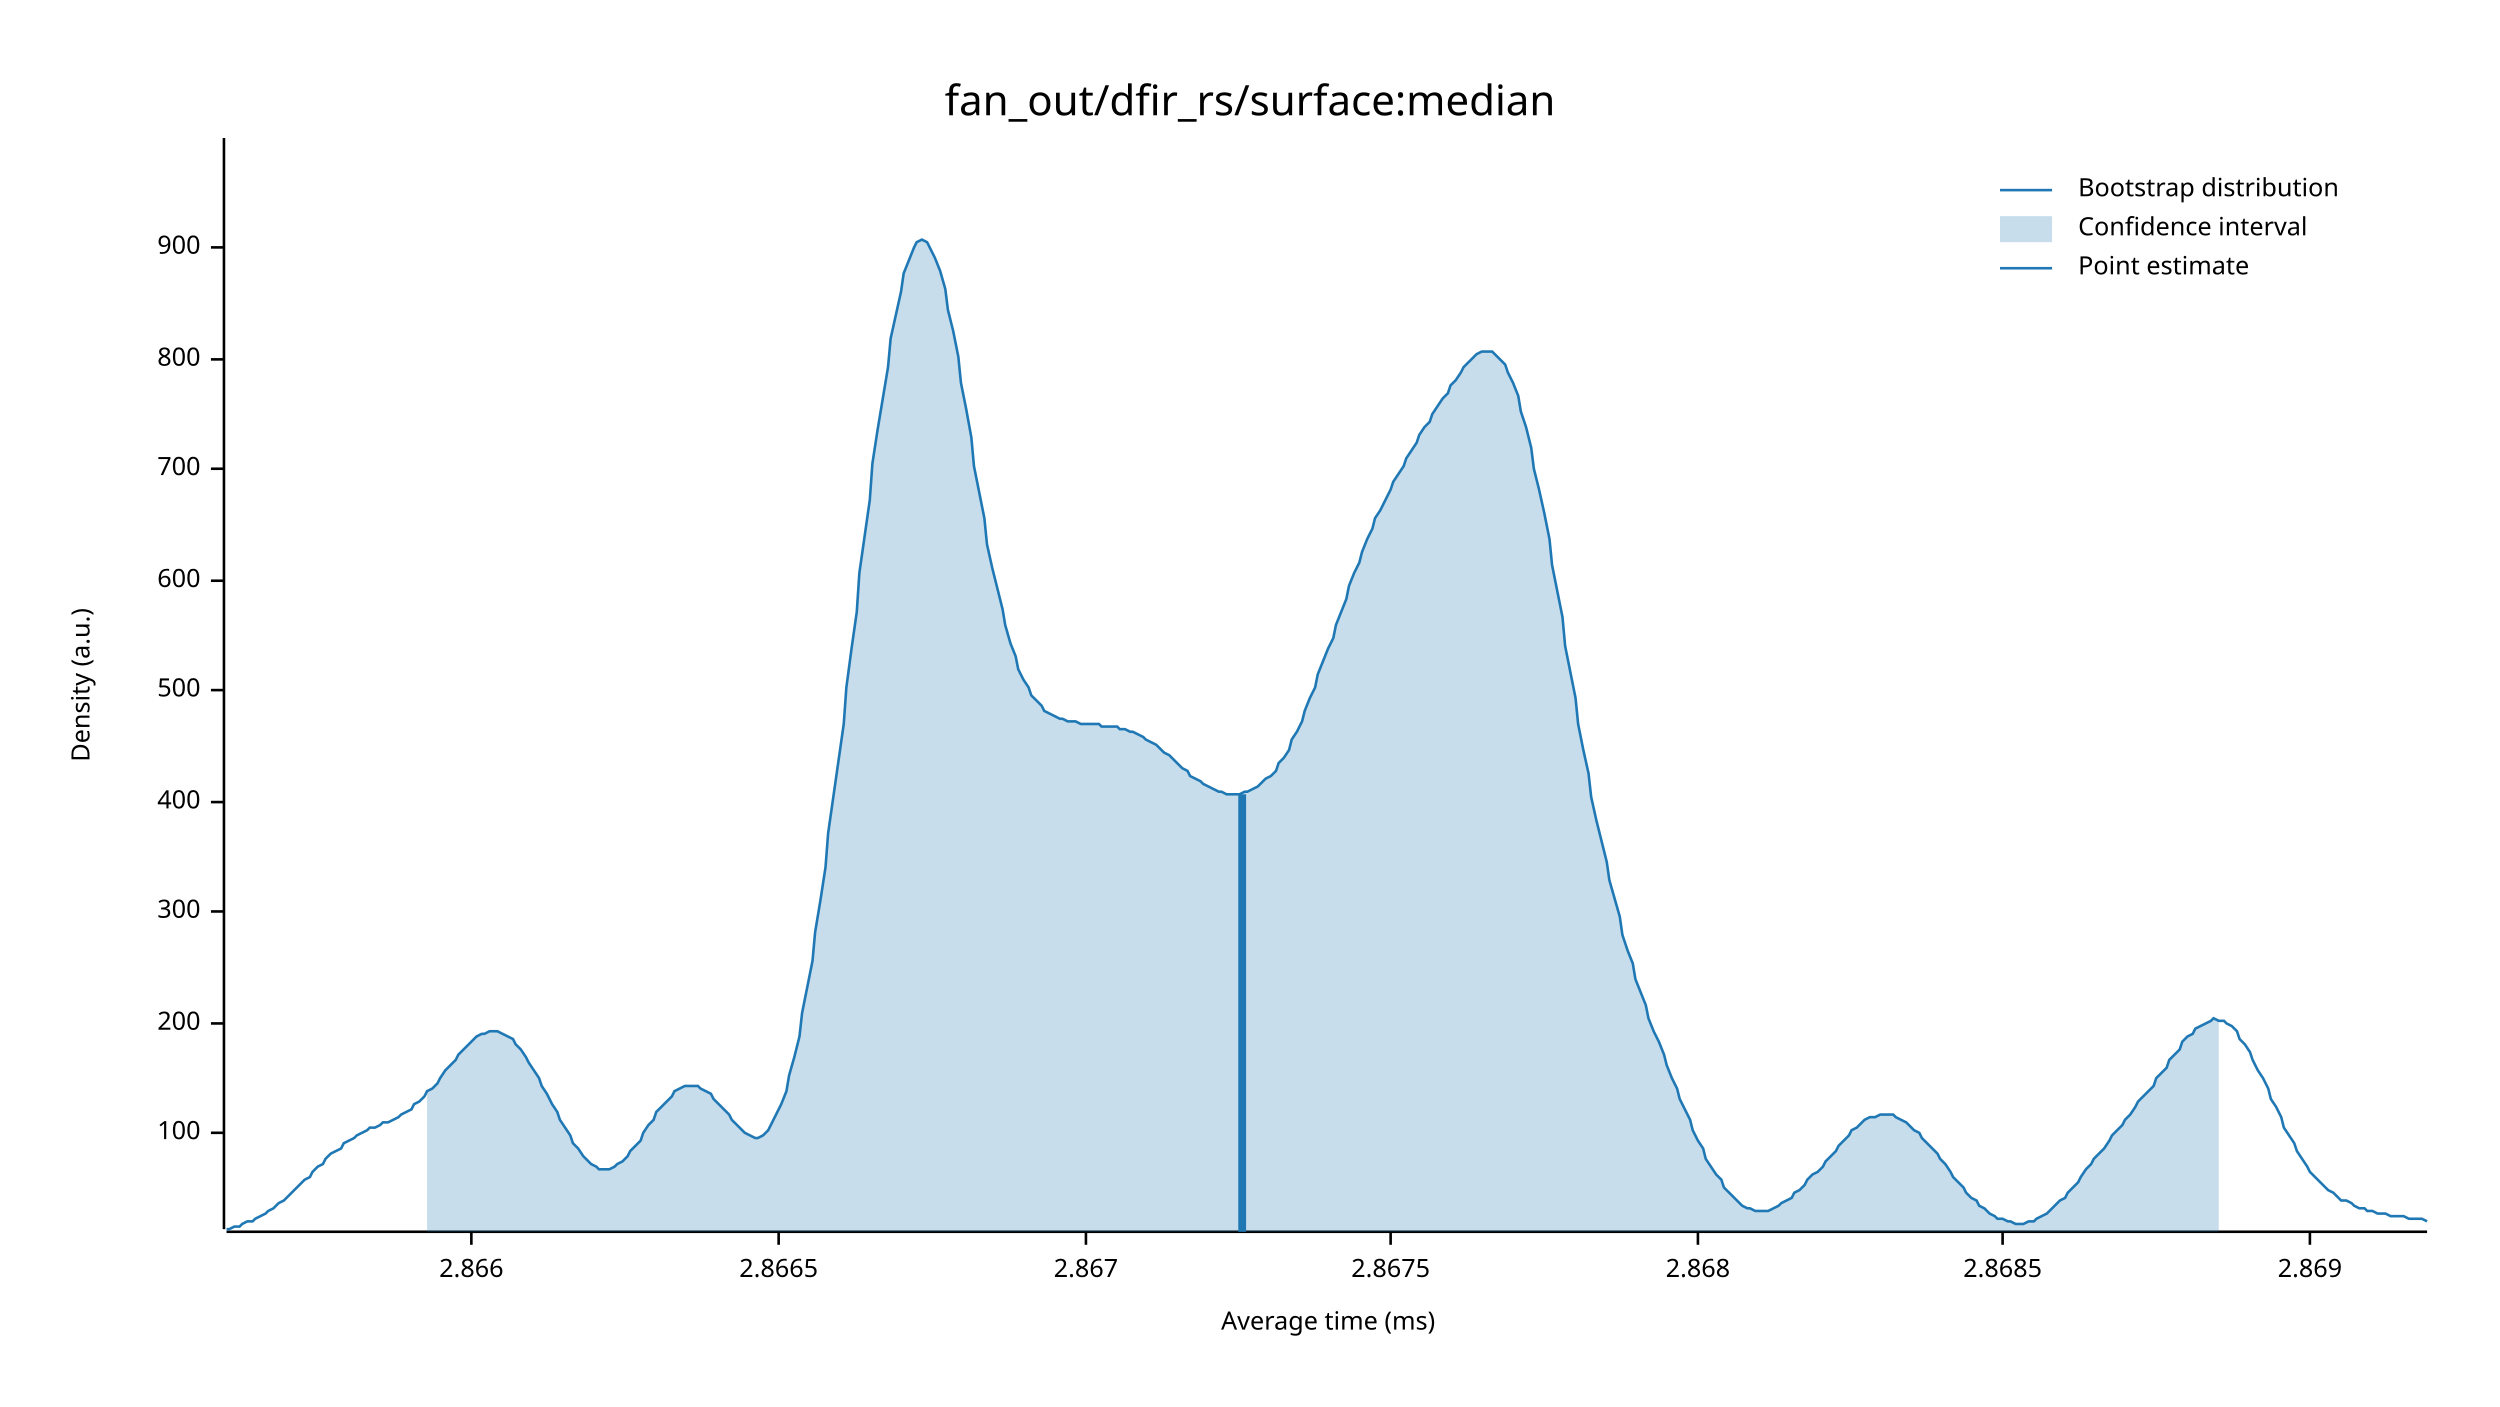
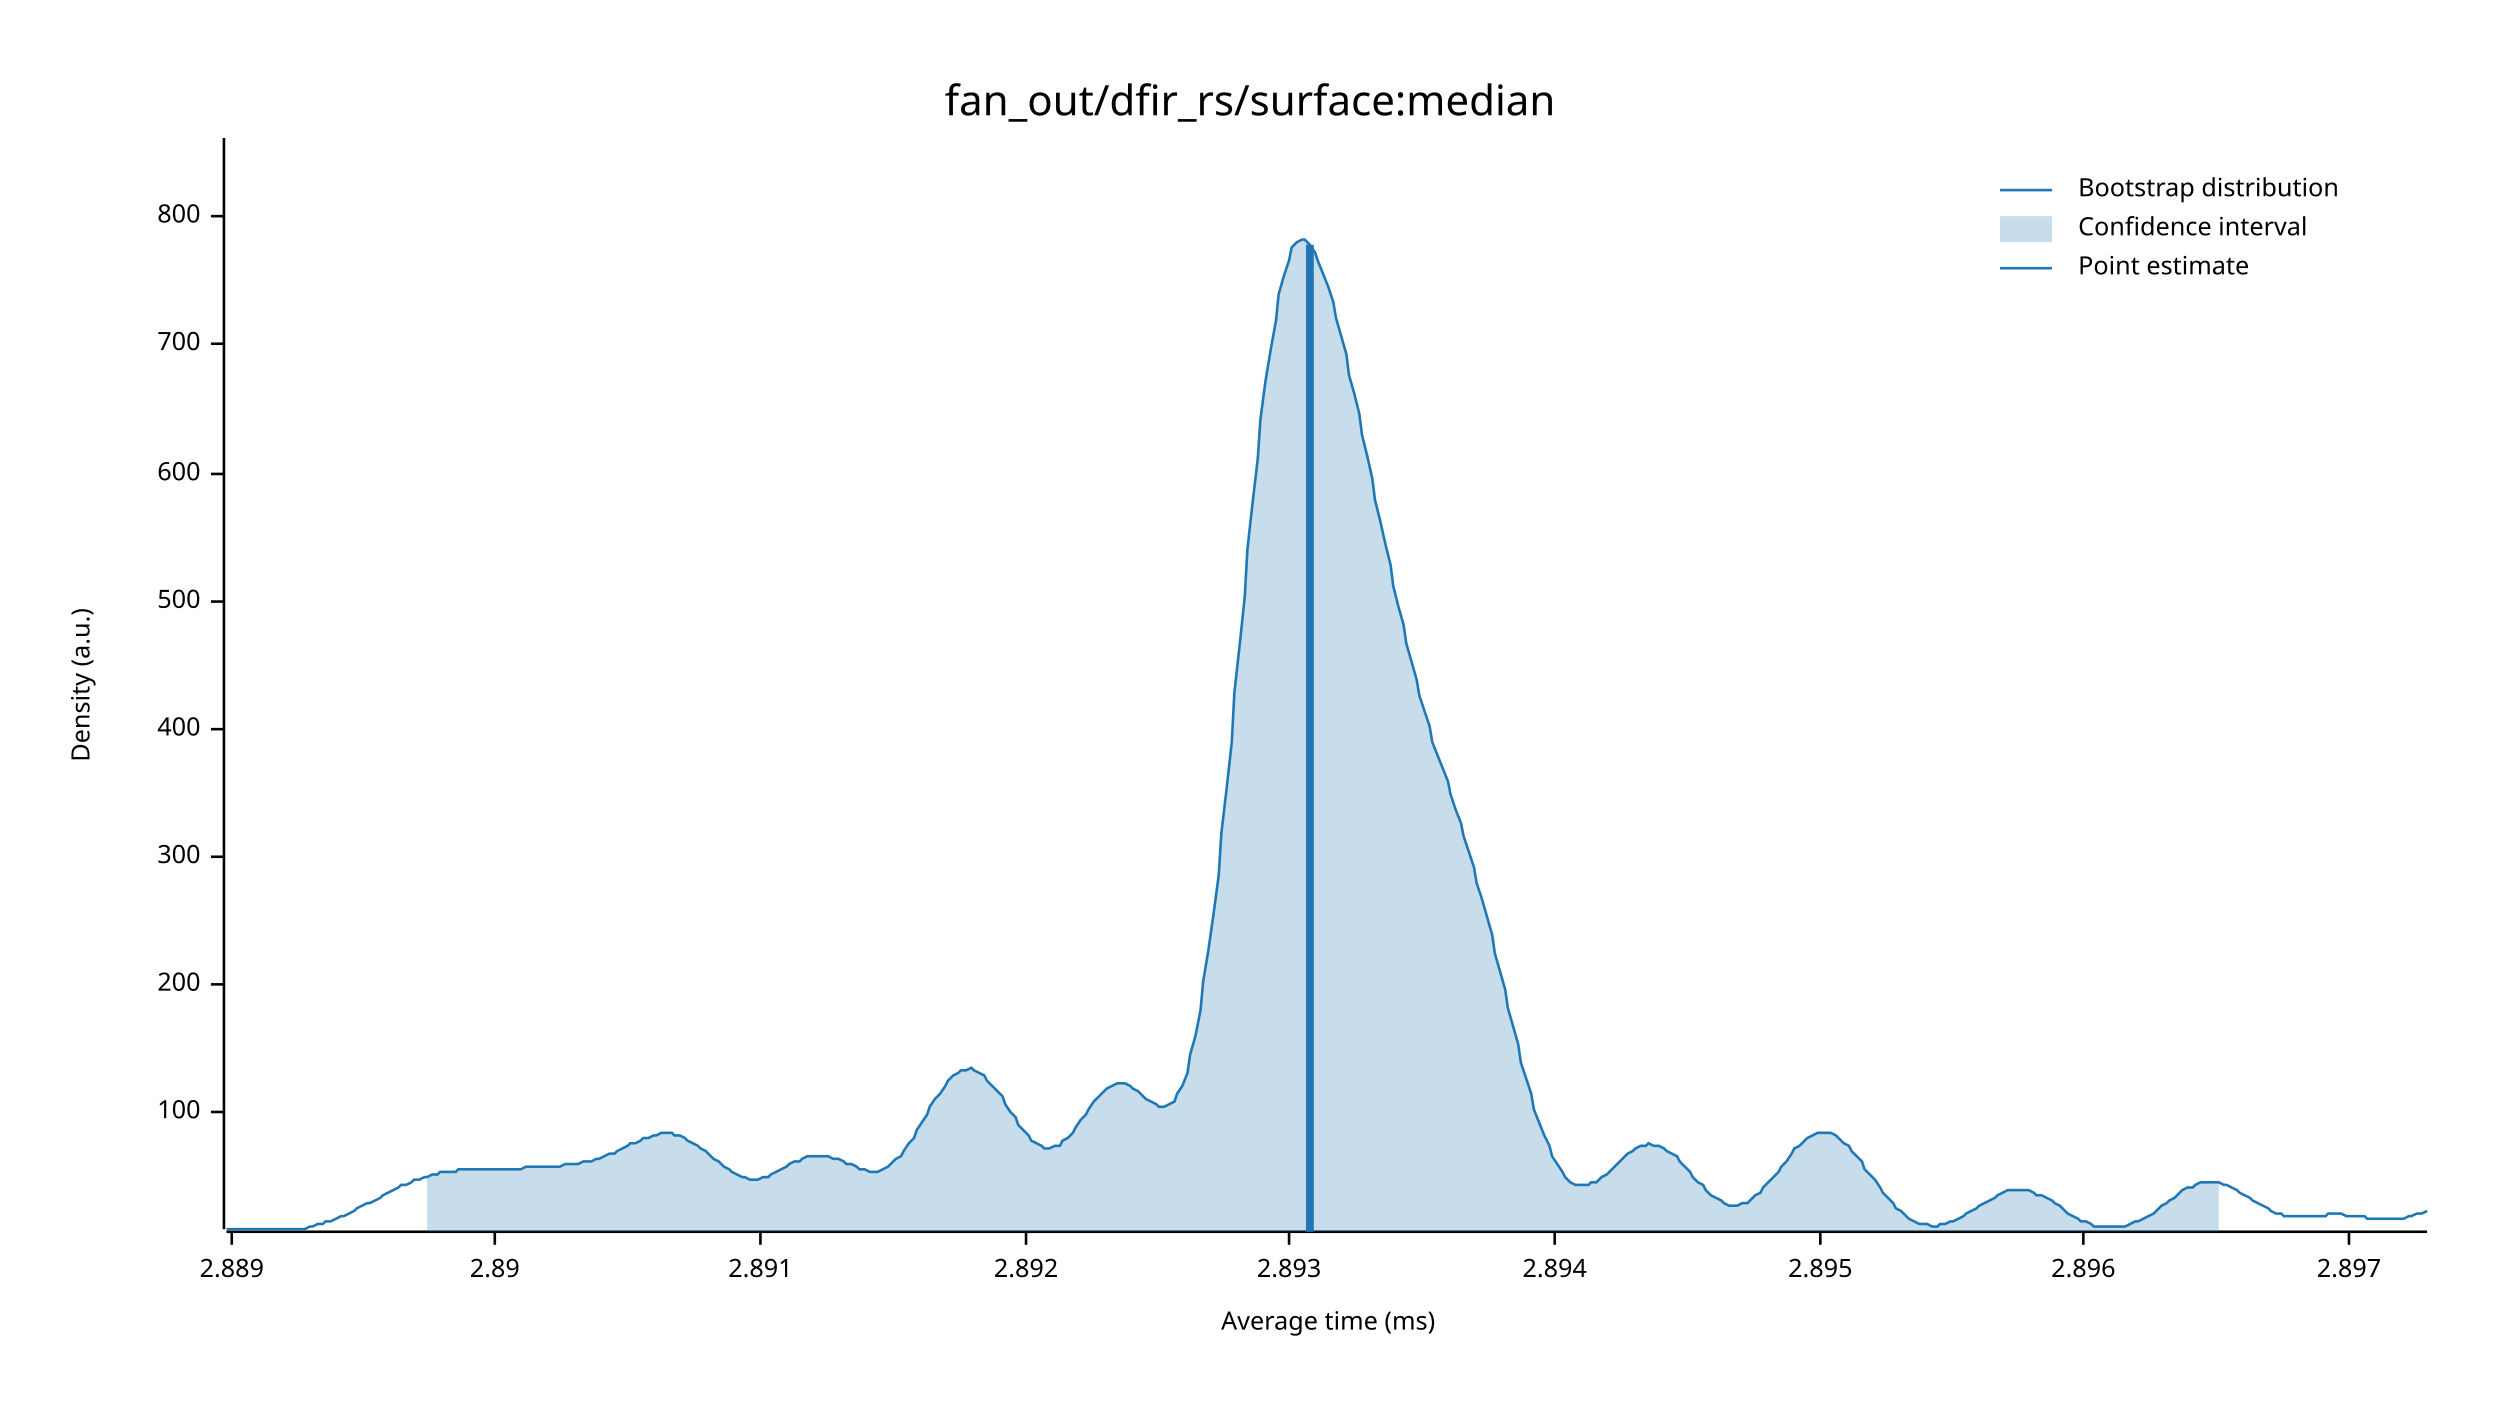
<svg xmlns="http://www.w3.org/2000/svg" width="960" height="540" viewBox="0 0 960 540">
  <text x="480" y="32" dy="0.76em" text-anchor="middle" font-family="sans-serif" font-size="16.129" opacity="1" fill="#000000">
fan_out/dfir_rs/surface:median
</text>
  <text x="27" y="263" dy="0.76em" text-anchor="middle" font-family="sans-serif" font-size="9.677" opacity="1" fill="#000000" transform="rotate(270, 27, 263)">
Density (a.u.)
</text>
  <text x="510" y="513" dy="-0.5ex" text-anchor="middle" font-family="sans-serif" font-size="9.677" opacity="1" fill="#000000">
Average time (ms)
</text>
  <polyline fill="none" opacity="1" stroke="#000000" stroke-width="1" points="86,53 86,472 " />
-   <text x="77" y="435" dy="0.5ex" text-anchor="end" font-family="sans-serif" font-size="9.677" opacity="1" fill="#000000">
+   <text x="77" y="427" dy="0.5ex" text-anchor="end" font-family="sans-serif" font-size="9.677" opacity="1" fill="#000000">
100
</text>
-   <polyline fill="none" opacity="1" stroke="#000000" stroke-width="1" points="81,435 86,435 " />
-   <text x="77" y="393" dy="0.5ex" text-anchor="end" font-family="sans-serif" font-size="9.677" opacity="1" fill="#000000">
+   <polyline fill="none" opacity="1" stroke="#000000" stroke-width="1" points="81,427 86,427 " />
+   <text x="77" y="378" dy="0.5ex" text-anchor="end" font-family="sans-serif" font-size="9.677" opacity="1" fill="#000000">
200
</text>
-   <polyline fill="none" opacity="1" stroke="#000000" stroke-width="1" points="81,393 86,393 " />
-   <text x="77" y="350" dy="0.5ex" text-anchor="end" font-family="sans-serif" font-size="9.677" opacity="1" fill="#000000">
+   <polyline fill="none" opacity="1" stroke="#000000" stroke-width="1" points="81,378 86,378 " />
+   <text x="77" y="329" dy="0.5ex" text-anchor="end" font-family="sans-serif" font-size="9.677" opacity="1" fill="#000000">
300
</text>
-   <polyline fill="none" opacity="1" stroke="#000000" stroke-width="1" points="81,350 86,350 " />
-   <text x="77" y="308" dy="0.5ex" text-anchor="end" font-family="sans-serif" font-size="9.677" opacity="1" fill="#000000">
+   <polyline fill="none" opacity="1" stroke="#000000" stroke-width="1" points="81,329 86,329 " />
+   <text x="77" y="280" dy="0.5ex" text-anchor="end" font-family="sans-serif" font-size="9.677" opacity="1" fill="#000000">
400
</text>
-   <polyline fill="none" opacity="1" stroke="#000000" stroke-width="1" points="81,308 86,308 " />
-   <text x="77" y="265" dy="0.5ex" text-anchor="end" font-family="sans-serif" font-size="9.677" opacity="1" fill="#000000">
+   <polyline fill="none" opacity="1" stroke="#000000" stroke-width="1" points="81,280 86,280 " />
+   <text x="77" y="231" dy="0.5ex" text-anchor="end" font-family="sans-serif" font-size="9.677" opacity="1" fill="#000000">
500
</text>
-   <polyline fill="none" opacity="1" stroke="#000000" stroke-width="1" points="81,265 86,265 " />
-   <text x="77" y="223" dy="0.5ex" text-anchor="end" font-family="sans-serif" font-size="9.677" opacity="1" fill="#000000">
+   <polyline fill="none" opacity="1" stroke="#000000" stroke-width="1" points="81,231 86,231 " />
+   <text x="77" y="182" dy="0.5ex" text-anchor="end" font-family="sans-serif" font-size="9.677" opacity="1" fill="#000000">
600
</text>
-   <polyline fill="none" opacity="1" stroke="#000000" stroke-width="1" points="81,223 86,223 " />
-   <text x="77" y="180" dy="0.5ex" text-anchor="end" font-family="sans-serif" font-size="9.677" opacity="1" fill="#000000">
+   <polyline fill="none" opacity="1" stroke="#000000" stroke-width="1" points="81,182 86,182 " />
+   <text x="77" y="132" dy="0.5ex" text-anchor="end" font-family="sans-serif" font-size="9.677" opacity="1" fill="#000000">
700
</text>
-   <polyline fill="none" opacity="1" stroke="#000000" stroke-width="1" points="81,180 86,180 " />
-   <text x="77" y="138" dy="0.5ex" text-anchor="end" font-family="sans-serif" font-size="9.677" opacity="1" fill="#000000">
+   <polyline fill="none" opacity="1" stroke="#000000" stroke-width="1" points="81,132 86,132 " />
+   <text x="77" y="83" dy="0.5ex" text-anchor="end" font-family="sans-serif" font-size="9.677" opacity="1" fill="#000000">
800
</text>
-   <polyline fill="none" opacity="1" stroke="#000000" stroke-width="1" points="81,138 86,138 " />
-   <text x="77" y="95" dy="0.5ex" text-anchor="end" font-family="sans-serif" font-size="9.677" opacity="1" fill="#000000">
- 900
+   <polyline fill="none" opacity="1" stroke="#000000" stroke-width="1" points="81,83 86,83 " />
+   <polyline fill="none" opacity="1" stroke="#000000" stroke-width="1" points="87,473 932,473 " />
+   <text x="89" y="483" dy="0.76em" text-anchor="middle" font-family="sans-serif" font-size="9.677" opacity="1" fill="#000000">
+ 2.889
</text>
-   <polyline fill="none" opacity="1" stroke="#000000" stroke-width="1" points="81,95 86,95 " />
-   <polyline fill="none" opacity="1" stroke="#000000" stroke-width="1" points="87,473 932,473 " />
-   <text x="181" y="483" dy="0.76em" text-anchor="middle" font-family="sans-serif" font-size="9.677" opacity="1" fill="#000000">
- 2.866
+   <polyline fill="none" opacity="1" stroke="#000000" stroke-width="1" points="89,473 89,478 " />
+   <text x="190" y="483" dy="0.76em" text-anchor="middle" font-family="sans-serif" font-size="9.677" opacity="1" fill="#000000">
+ 2.89
</text>
-   <polyline fill="none" opacity="1" stroke="#000000" stroke-width="1" points="181,473 181,478 " />
-   <text x="299" y="483" dy="0.76em" text-anchor="middle" font-family="sans-serif" font-size="9.677" opacity="1" fill="#000000">
- 2.8665
+   <polyline fill="none" opacity="1" stroke="#000000" stroke-width="1" points="190,473 190,478 " />
+   <text x="292" y="483" dy="0.76em" text-anchor="middle" font-family="sans-serif" font-size="9.677" opacity="1" fill="#000000">
+ 2.891
</text>
-   <polyline fill="none" opacity="1" stroke="#000000" stroke-width="1" points="299,473 299,478 " />
-   <text x="417" y="483" dy="0.76em" text-anchor="middle" font-family="sans-serif" font-size="9.677" opacity="1" fill="#000000">
- 2.867
+   <polyline fill="none" opacity="1" stroke="#000000" stroke-width="1" points="292,473 292,478 " />
+   <text x="394" y="483" dy="0.76em" text-anchor="middle" font-family="sans-serif" font-size="9.677" opacity="1" fill="#000000">
+ 2.892
</text>
-   <polyline fill="none" opacity="1" stroke="#000000" stroke-width="1" points="417,473 417,478 " />
-   <text x="534" y="483" dy="0.76em" text-anchor="middle" font-family="sans-serif" font-size="9.677" opacity="1" fill="#000000">
- 2.8675
+   <polyline fill="none" opacity="1" stroke="#000000" stroke-width="1" points="394,473 394,478 " />
+   <text x="495" y="483" dy="0.76em" text-anchor="middle" font-family="sans-serif" font-size="9.677" opacity="1" fill="#000000">
+ 2.893
</text>
-   <polyline fill="none" opacity="1" stroke="#000000" stroke-width="1" points="534,473 534,478 " />
-   <text x="652" y="483" dy="0.76em" text-anchor="middle" font-family="sans-serif" font-size="9.677" opacity="1" fill="#000000">
- 2.868
+   <polyline fill="none" opacity="1" stroke="#000000" stroke-width="1" points="495,473 495,478 " />
+   <text x="597" y="483" dy="0.76em" text-anchor="middle" font-family="sans-serif" font-size="9.677" opacity="1" fill="#000000">
+ 2.894
</text>
-   <polyline fill="none" opacity="1" stroke="#000000" stroke-width="1" points="652,473 652,478 " />
-   <text x="769" y="483" dy="0.76em" text-anchor="middle" font-family="sans-serif" font-size="9.677" opacity="1" fill="#000000">
- 2.8685
+   <polyline fill="none" opacity="1" stroke="#000000" stroke-width="1" points="597,473 597,478 " />
+   <text x="699" y="483" dy="0.76em" text-anchor="middle" font-family="sans-serif" font-size="9.677" opacity="1" fill="#000000">
+ 2.895
</text>
-   <polyline fill="none" opacity="1" stroke="#000000" stroke-width="1" points="769,473 769,478 " />
-   <text x="887" y="483" dy="0.76em" text-anchor="middle" font-family="sans-serif" font-size="9.677" opacity="1" fill="#000000">
- 2.869
+   <polyline fill="none" opacity="1" stroke="#000000" stroke-width="1" points="699,473 699,478 " />
+   <text x="800" y="483" dy="0.76em" text-anchor="middle" font-family="sans-serif" font-size="9.677" opacity="1" fill="#000000">
+ 2.896
</text>
-   <polyline fill="none" opacity="1" stroke="#000000" stroke-width="1" points="887,473 887,478 " />
-   <polyline fill="none" opacity="1" stroke="#1F78B4" stroke-width="1" points="87,472 88,472 90,471 92,471 93,470 95,469 97,469 98,468 100,467 102,466 103,465 105,464 107,462 109,461 110,460 112,458 114,456 115,455 117,453 119,452 120,450 122,448 124,447 125,445 127,443 129,442 131,441 132,439 134,438 136,437 137,436 139,435 141,434 142,433 144,433 146,432 147,431 149,431 151,430 153,429 154,428 156,427 158,426 159,424 161,423 163,421 164,419 166,418 168,416 169,414 171,411 173,409 175,407 176,405 178,403 180,401 181,400 183,398 185,397 186,397 188,396 190,396 191,396 193,397 195,398 197,399 198,401 200,403 202,406 203,408 205,411 207,414 208,417 210,420 212,424 214,427 215,430 217,433 219,436 220,439 222,441 224,444 225,445 227,447 229,448 230,449 232,449 234,449 236,448 237,447 239,446 241,444 242,442 244,440 246,438 247,435 249,432 251,430 252,427 254,425 256,423 258,421 259,419 261,418 263,417 264,417 266,417 268,417 269,418 271,419 273,420 274,422 276,424 278,426 280,428 281,430 283,432 285,434 286,435 288,436 290,437 291,437 293,436 295,434 296,432 298,428 300,424 302,419 303,413 305,406 307,398 308,389 310,379 312,369 313,358 315,346 317,333 318,320 320,306 322,292 324,278 325,264 327,249 329,235 330,220 332,206 334,192 335,178 337,165 339,153 341,141 342,130 344,121 346,112 347,105 349,100 351,95 352,93 354,92 356,93 357,95 359,99 361,104 363,111 364,119 366,127 368,137 369,147 371,157 373,168 374,179 376,189 378,199 379,209 381,218 383,226 385,234 386,240 388,247 390,252 391,257 393,261 395,264 396,267 398,269 400,271 401,273 403,274 405,275 407,276 408,276 410,277 412,277 413,277 415,278 417,278 418,278 420,278 422,278 423,279 425,279 427,279 429,279 430,280 432,280 434,281 435,281 437,282 439,283 440,284 442,285 444,286 445,287 447,289 449,290 451,292 452,293 454,295 456,296 457,298 459,299 461,300 462,301 464,302 466,303 468,304 469,304 471,305 473,305 474,305 476,305 478,304 479,304 481,303 483,302 484,301 486,299 488,298 490,296 491,293 493,291 495,288 496,284 498,281 500,277 501,273 503,268 505,264 506,259 508,254 510,249 512,245 513,240 515,235 517,230 518,225 520,220 522,216 523,212 525,207 527,203 528,199 530,196 532,192 534,188 535,185 537,182 539,179 540,176 542,173 544,170 545,167 547,164 549,162 550,159 552,156 554,153 556,151 557,148 559,146 561,143 562,141 564,139 566,137 567,136 569,135 571,135 573,135 574,136 576,138 578,140 579,143 581,147 583,152 584,158 586,164 588,172 589,180 591,188 593,197 595,207 596,217 598,227 600,237 601,248 603,258 605,268 606,278 608,288 610,297 611,306 613,315 615,323 617,331 618,338 620,345 622,352 623,359 625,365 627,370 628,376 630,381 632,386 633,391 635,396 637,400 639,405 640,409 642,414 644,418 645,422 647,426 649,430 650,434 652,438 654,441 655,445 657,448 659,451 661,453 662,456 664,458 666,460 667,461 669,463 671,464 672,464 674,465 676,465 677,465 679,465 681,464 683,463 684,462 686,461 688,460 689,458 691,457 693,455 694,453 696,451 698,450 700,448 701,446 703,444 705,442 706,440 708,438 710,436 711,434 713,433 715,431 716,430 718,429 720,429 722,428 723,428 725,428 727,428 728,429 730,430 732,431 733,432 735,434 737,435 738,437 740,439 742,441 744,443 745,445 747,447 749,450 750,452 752,454 754,456 755,458 757,460 759,461 760,463 762,464 764,466 766,467 767,468 769,468 771,469 772,469 774,470 776,470 777,470 779,469 781,469 782,468 784,467 786,466 788,464 789,463 791,461 793,460 794,458 796,456 798,454 799,452 801,449 803,447 804,445 806,443 808,441 810,438 811,436 813,434 815,432 816,430 818,428 820,425 821,423 823,421 825,419 827,417 828,414 830,412 832,410 833,407 835,405 837,403 838,400 840,398 842,397 843,395 845,394 847,393 849,392 850,391 852,392 854,392 855,393 857,394 859,396 860,399 862,401 864,404 865,407 867,411 869,414 871,418 872,422 874,425 876,429 877,433 879,436 881,439 882,442 884,445 886,448 887,450 889,452 891,454 893,456 894,457 896,458 898,460 899,461 901,461 903,462 904,463 906,464 908,464 909,465 911,465 913,466 915,466 916,466 918,467 920,467 921,467 923,467 925,468 926,468 928,468 930,468 932,469 " />
-   <polygon opacity="0.25" fill="#1F78B4" points="164,419 166,418 168,416 169,414 171,411 173,409 175,407 176,405 178,403 180,401 181,400 183,398 185,397 186,397 188,396 190,396 191,396 193,397 195,398 197,399 198,401 200,403 202,406 203,408 205,411 207,414 208,417 210,420 212,424 214,427 215,430 217,433 219,436 220,439 222,441 224,444 225,445 227,447 229,448 230,449 232,449 234,449 236,448 237,447 239,446 241,444 242,442 244,440 246,438 247,435 249,432 251,430 252,427 254,425 256,423 258,421 259,419 261,418 263,417 264,417 266,417 268,417 269,418 271,419 273,420 274,422 276,424 278,426 280,428 281,430 283,432 285,434 286,435 288,436 290,437 291,437 293,436 295,434 296,432 298,428 300,424 302,419 303,413 305,406 307,398 308,389 310,379 312,369 313,358 315,346 317,333 318,320 320,306 322,292 324,278 325,264 327,249 329,235 330,220 332,206 334,192 335,178 337,165 339,153 341,141 342,130 344,121 346,112 347,105 349,100 351,95 352,93 354,92 356,93 357,95 359,99 361,104 363,111 364,119 366,127 368,137 369,147 371,157 373,168 374,179 376,189 378,199 379,209 381,218 383,226 385,234 386,240 388,247 390,252 391,257 393,261 395,264 396,267 398,269 400,271 401,273 403,274 405,275 407,276 408,276 410,277 412,277 413,277 415,278 417,278 418,278 420,278 422,278 423,279 425,279 427,279 429,279 430,280 432,280 434,281 435,281 437,282 439,283 440,284 442,285 444,286 445,287 447,289 449,290 451,292 452,293 454,295 456,296 457,298 459,299 461,300 462,301 464,302 466,303 468,304 469,304 471,305 473,305 474,305 476,305 478,304 479,304 481,303 483,302 484,301 486,299 488,298 490,296 491,293 493,291 495,288 496,284 498,281 500,277 501,273 503,268 505,264 506,259 508,254 510,249 512,245 513,240 515,235 517,230 518,225 520,220 522,216 523,212 525,207 527,203 528,199 530,196 532,192 534,188 535,185 537,182 539,179 540,176 542,173 544,170 545,167 547,164 549,162 550,159 552,156 554,153 556,151 557,148 559,146 561,143 562,141 564,139 566,137 567,136 569,135 571,135 573,135 574,136 576,138 578,140 579,143 581,147 583,152 584,158 586,164 588,172 589,180 591,188 593,197 595,207 596,217 598,227 600,237 601,248 603,258 605,268 606,278 608,288 610,297 611,306 613,315 615,323 617,331 618,338 620,345 622,352 623,359 625,365 627,370 628,376 630,381 632,386 633,391 635,396 637,400 639,405 640,409 642,414 644,418 645,422 647,426 649,430 650,434 652,438 654,441 655,445 657,448 659,451 661,453 662,456 664,458 666,460 667,461 669,463 671,464 672,464 674,465 676,465 677,465 679,465 681,464 683,463 684,462 686,461 688,460 689,458 691,457 693,455 694,453 696,451 698,450 700,448 701,446 703,444 705,442 706,440 708,438 710,436 711,434 713,433 715,431 716,430 718,429 720,429 722,428 723,428 725,428 727,428 728,429 730,430 732,431 733,432 735,434 737,435 738,437 740,439 742,441 744,443 745,445 747,447 749,450 750,452 752,454 754,456 755,458 757,460 759,461 760,463 762,464 764,466 766,467 767,468 769,468 771,469 772,469 774,470 776,470 777,470 779,469 781,469 782,468 784,467 786,466 788,464 789,463 791,461 793,460 794,458 796,456 798,454 799,452 801,449 803,447 804,445 806,443 808,441 810,438 811,436 813,434 815,432 816,430 818,428 820,425 821,423 823,421 825,419 827,417 828,414 830,412 832,410 833,407 835,405 837,403 838,400 840,398 842,397 843,395 845,394 847,393 849,392 850,391 852,392 852,473 164,473 " />
-   <polyline fill="none" opacity="1" stroke="#1F78B4" stroke-width="3" points="477,473 477,305 " />
+   <polyline fill="none" opacity="1" stroke="#000000" stroke-width="1" points="800,473 800,478 " />
+   <text x="902" y="483" dy="0.76em" text-anchor="middle" font-family="sans-serif" font-size="9.677" opacity="1" fill="#000000">
+ 2.897
+ </text>
+   <polyline fill="none" opacity="1" stroke="#000000" stroke-width="1" points="902,473 902,478 " />
+   <polyline fill="none" opacity="1" stroke="#1F78B4" stroke-width="1" points="87,472 88,472 90,472 92,472 93,472 95,472 97,472 98,472 100,472 102,472 103,472 105,472 107,472 109,472 110,472 112,472 114,472 115,472 117,472 119,471 120,471 122,470 124,470 125,469 127,469 129,468 131,467 132,467 134,466 136,465 137,464 139,463 141,462 142,462 144,461 146,460 147,459 149,458 151,457 153,456 154,455 156,455 158,454 159,453 161,453 163,452 164,452 166,451 168,451 169,450 171,450 173,450 175,450 176,449 178,449 180,449 181,449 183,449 185,449 186,449 188,449 190,449 191,449 193,449 195,449 197,449 198,449 200,449 202,448 203,448 205,448 207,448 208,448 210,448 212,448 214,448 215,448 217,447 219,447 220,447 222,447 224,446 225,446 227,446 229,445 230,445 232,444 234,443 236,443 237,442 239,441 241,440 242,439 244,439 246,438 247,437 249,437 251,436 252,436 254,435 256,435 258,435 259,436 261,436 263,437 264,438 266,439 268,440 269,441 271,442 273,444 274,445 276,446 278,448 280,449 281,450 283,451 285,452 286,452 288,453 290,453 291,453 293,452 295,452 296,451 298,450 300,449 302,448 303,447 305,446 307,446 308,445 310,444 312,444 313,444 315,444 317,444 318,444 320,445 322,445 324,446 325,447 327,447 329,448 330,449 332,449 334,450 335,450 337,450 339,449 341,448 342,447 344,445 346,444 347,442 349,439 351,437 352,434 354,431 356,428 357,425 359,422 361,420 363,417 364,415 366,413 368,412 369,411 371,411 373,410 374,411 376,412 378,413 379,415 381,417 383,419 385,421 386,424 388,427 390,429 391,432 393,434 395,436 396,438 398,439 400,440 401,441 403,441 405,440 407,440 408,438 410,437 412,435 413,433 415,430 417,428 418,426 420,423 422,421 423,420 425,418 427,417 429,416 430,416 432,416 434,417 435,418 437,419 439,421 440,422 442,423 444,424 445,425 447,425 449,424 451,423 452,420 454,417 456,412 457,405 459,398 461,388 462,377 464,365 466,351 468,336 469,320 471,303 473,285 474,266 476,248 478,229 479,211 481,193 483,176 484,161 486,146 488,134 490,123 491,113 493,106 495,100 496,95 498,93 500,92 501,92 503,94 505,97 506,100 508,105 510,110 512,116 513,122 515,129 517,136 518,144 520,151 522,159 523,167 525,175 527,184 528,192 530,200 532,209 534,217 535,225 537,233 539,240 540,247 542,254 544,261 545,267 547,273 549,279 550,285 552,290 554,295 556,300 557,305 559,311 561,316 562,321 564,327 566,333 567,339 569,345 571,352 573,359 574,366 576,373 578,380 579,387 581,394 583,401 584,408 586,414 588,420 589,426 591,431 593,436 595,440 596,444 598,447 600,450 601,452 603,454 605,455 606,455 608,455 610,455 611,454 613,454 615,452 617,451 618,450 620,448 622,446 623,445 625,443 627,442 628,441 630,440 632,440 633,439 635,440 637,440 639,441 640,442 642,443 644,444 645,446 647,448 649,450 650,452 652,454 654,455 655,457 657,459 659,460 661,461 662,462 664,463 666,463 667,463 669,462 671,462 672,461 674,459 676,458 677,456 679,454 681,452 683,450 684,448 686,446 688,443 689,441 691,440 693,438 694,437 696,436 698,435 700,435 701,435 703,435 705,436 706,437 708,439 710,440 711,442 713,444 715,446 716,449 718,451 720,453 722,456 723,458 725,460 727,462 728,464 730,465 732,467 733,468 735,469 737,470 738,470 740,470 742,471 744,471 745,470 747,470 749,469 750,469 752,468 754,467 755,466 757,465 759,464 760,463 762,462 764,461 766,460 767,459 769,458 771,457 772,457 774,457 776,457 777,457 779,457 781,458 782,459 784,459 786,460 788,461 789,462 791,463 793,465 794,466 796,467 798,468 799,469 801,469 803,470 804,471 806,471 808,471 810,471 811,471 813,471 815,471 816,471 818,470 820,469 821,469 823,468 825,467 827,466 828,465 830,463 832,462 833,461 835,460 837,458 838,457 840,456 842,456 843,455 845,454 847,454 849,454 850,454 852,454 854,455 855,455 857,456 859,457 860,458 862,459 864,460 865,461 867,462 869,463 871,464 872,465 874,466 876,466 877,467 879,467 881,467 882,467 884,467 886,467 887,467 889,467 891,467 893,467 894,466 896,466 898,466 899,466 901,467 903,467 904,467 906,467 908,467 909,468 911,468 913,468 915,468 916,468 918,468 920,468 921,468 923,468 925,467 926,467 928,466 930,466 932,465 " />
+   <polygon opacity="0.25" fill="#1F78B4" points="164,452 166,451 168,451 169,450 171,450 173,450 175,450 176,449 178,449 180,449 181,449 183,449 185,449 186,449 188,449 190,449 191,449 193,449 195,449 197,449 198,449 200,449 202,448 203,448 205,448 207,448 208,448 210,448 212,448 214,448 215,448 217,447 219,447 220,447 222,447 224,446 225,446 227,446 229,445 230,445 232,444 234,443 236,443 237,442 239,441 241,440 242,439 244,439 246,438 247,437 249,437 251,436 252,436 254,435 256,435 258,435 259,436 261,436 263,437 264,438 266,439 268,440 269,441 271,442 273,444 274,445 276,446 278,448 280,449 281,450 283,451 285,452 286,452 288,453 290,453 291,453 293,452 295,452 296,451 298,450 300,449 302,448 303,447 305,446 307,446 308,445 310,444 312,444 313,444 315,444 317,444 318,444 320,445 322,445 324,446 325,447 327,447 329,448 330,449 332,449 334,450 335,450 337,450 339,449 341,448 342,447 344,445 346,444 347,442 349,439 351,437 352,434 354,431 356,428 357,425 359,422 361,420 363,417 364,415 366,413 368,412 369,411 371,411 373,410 374,411 376,412 378,413 379,415 381,417 383,419 385,421 386,424 388,427 390,429 391,432 393,434 395,436 396,438 398,439 400,440 401,441 403,441 405,440 407,440 408,438 410,437 412,435 413,433 415,430 417,428 418,426 420,423 422,421 423,420 425,418 427,417 429,416 430,416 432,416 434,417 435,418 437,419 439,421 440,422 442,423 444,424 445,425 447,425 449,424 451,423 452,420 454,417 456,412 457,405 459,398 461,388 462,377 464,365 466,351 468,336 469,320 471,303 473,285 474,266 476,248 478,229 479,211 481,193 483,176 484,161 486,146 488,134 490,123 491,113 493,106 495,100 496,95 498,93 500,92 501,92 503,94 505,97 506,100 508,105 510,110 512,116 513,122 515,129 517,136 518,144 520,151 522,159 523,167 525,175 527,184 528,192 530,200 532,209 534,217 535,225 537,233 539,240 540,247 542,254 544,261 545,267 547,273 549,279 550,285 552,290 554,295 556,300 557,305 559,311 561,316 562,321 564,327 566,333 567,339 569,345 571,352 573,359 574,366 576,373 578,380 579,387 581,394 583,401 584,408 586,414 588,420 589,426 591,431 593,436 595,440 596,444 598,447 600,450 601,452 603,454 605,455 606,455 608,455 610,455 611,454 613,454 615,452 617,451 618,450 620,448 622,446 623,445 625,443 627,442 628,441 630,440 632,440 633,439 635,440 637,440 639,441 640,442 642,443 644,444 645,446 647,448 649,450 650,452 652,454 654,455 655,457 657,459 659,460 661,461 662,462 664,463 666,463 667,463 669,462 671,462 672,461 674,459 676,458 677,456 679,454 681,452 683,450 684,448 686,446 688,443 689,441 691,440 693,438 694,437 696,436 698,435 700,435 701,435 703,435 705,436 706,437 708,439 710,440 711,442 713,444 715,446 716,449 718,451 720,453 722,456 723,458 725,460 727,462 728,464 730,465 732,467 733,468 735,469 737,470 738,470 740,470 742,471 744,471 745,470 747,470 749,469 750,469 752,468 754,467 755,466 757,465 759,464 760,463 762,462 764,461 766,460 767,459 769,458 771,457 772,457 774,457 776,457 777,457 779,457 781,458 782,459 784,459 786,460 788,461 789,462 791,463 793,465 794,466 796,467 798,468 799,469 801,469 803,470 804,471 806,471 808,471 810,471 811,471 813,471 815,471 816,471 818,470 820,469 821,469 823,468 825,467 827,466 828,465 830,463 832,462 833,461 835,460 837,458 838,457 840,456 842,456 843,455 845,454 847,454 849,454 850,454 852,454 852,473 164,473 " />
+   <polyline fill="none" opacity="1" stroke="#1F78B4" stroke-width="3" points="503,473 503,94 " />
  <text x="798" y="68" dy="0.76em" text-anchor="start" font-family="sans-serif" font-size="9.677" opacity="1" fill="#000000">
Bootstrap distribution
</text>
  <text x="798" y="83" dy="0.76em" text-anchor="start" font-family="sans-serif" font-size="9.677" opacity="1" fill="#000000">
Confidence interval
</text>
  <text x="798" y="98" dy="0.76em" text-anchor="start" font-family="sans-serif" font-size="9.677" opacity="1" fill="#000000">
Point estimate
</text>
  <polyline fill="none" opacity="1" stroke="#1F78B4" stroke-width="1" points="768,73 788,73 " />
  <rect x="768" y="83" width="20" height="10" opacity="0.25" fill="#1F78B4" stroke="none" />
  <polyline fill="none" opacity="1" stroke="#1F78B4" stroke-width="1" points="768,103 788,103 " />
</svg>
